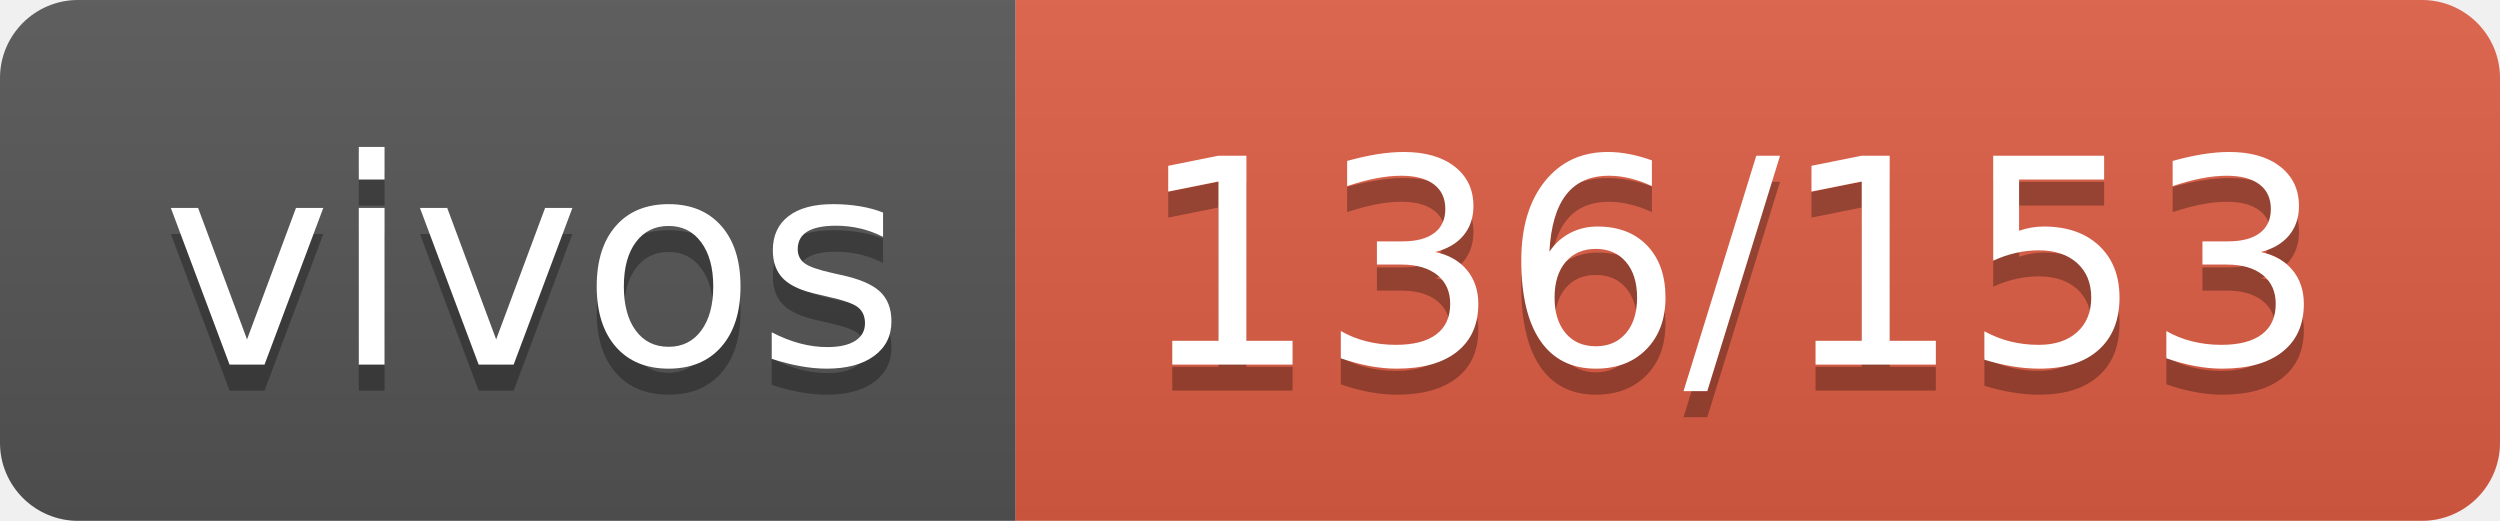
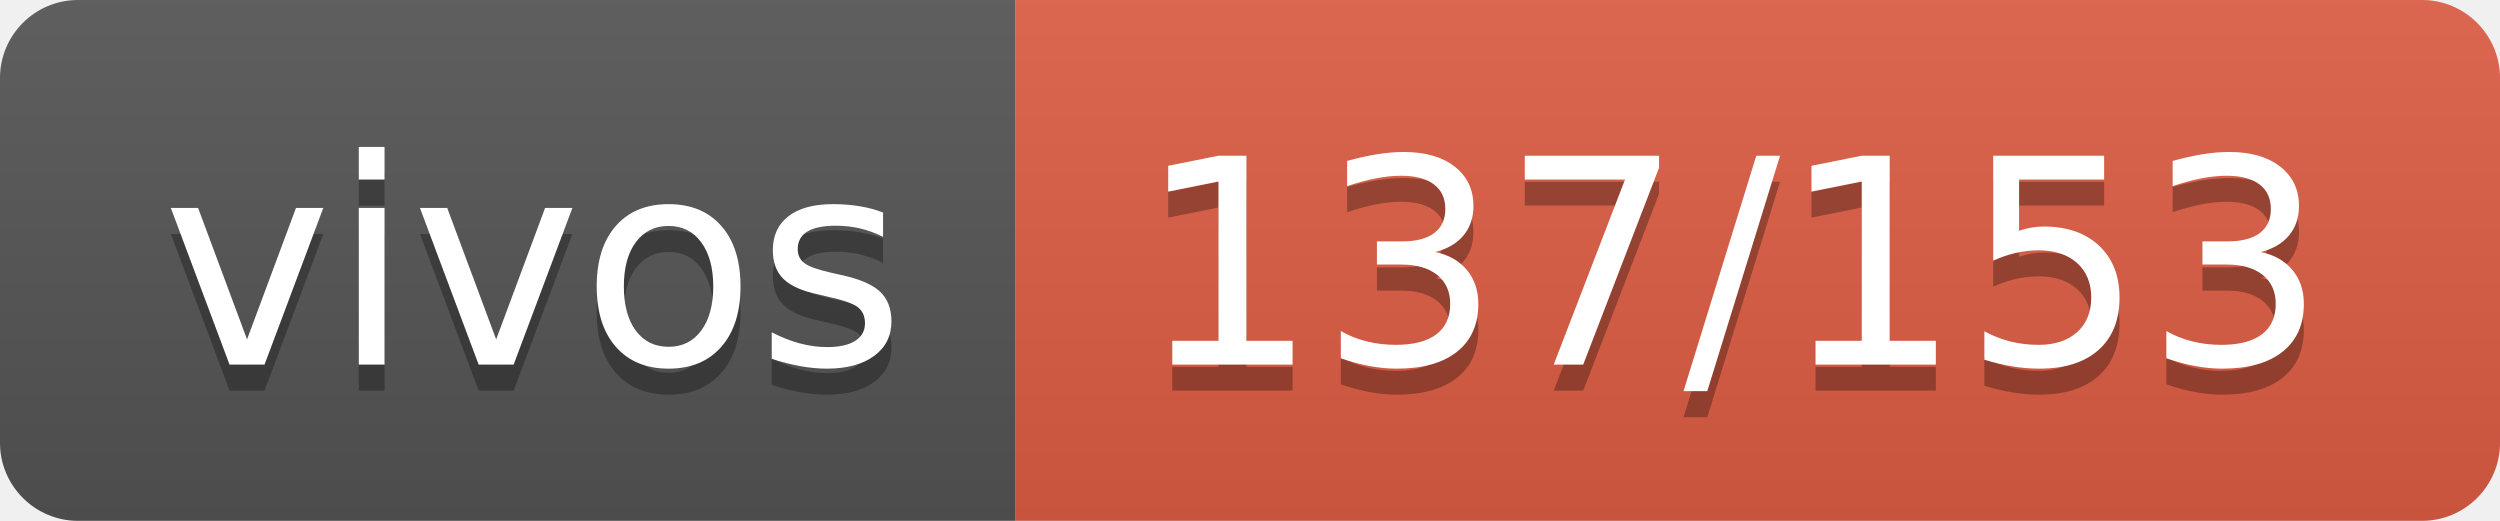
- <svg xmlns="http://www.w3.org/2000/svg" width="96" height="20" role="img" aria-label="vivos: 136/153">
+ <svg xmlns="http://www.w3.org/2000/svg" width="96" height="20" role="img" aria-label="vivos: 137/153">
  <linearGradient id="s" x2="0" y2="100%">
    <stop offset="0" stop-color="#bbb" stop-opacity=".1" />
    <stop offset="1" stop-opacity=".1" />
  </linearGradient>
  <clipPath id="r">
    <rect width="96" height="20" rx="3" fill="#fff" />
  </clipPath>
  <g clip-path="url(#r)">
    <rect width="39" height="20" fill="#555" />
    <rect x="39" width="57" height="20" fill="#e05d44" />
    <rect width="96" height="20" fill="url(#s)" />
  </g>
  <g fill="#fff" text-anchor="middle" font-family="Verdana,Geneva,DejaVu Sans,sans-serif" text-rendering="geometricPrecision" font-size="110">
    <text aria-hidden="true" x="205" y="150" fill="#010101" fill-opacity=".3" transform="scale(.1)" textLength="290">vivos</text>
    <text x="205" y="140" transform="scale(.1)" fill="#fff" textLength="290">vivos</text>
-     <text aria-hidden="true" x="665" y="150" fill="#010101" fill-opacity=".3" transform="scale(.1)" textLength="470">136/153</text>
-     <text x="665" y="140" transform="scale(.1)" fill="#fff" textLength="470">136/153</text>
+     <text aria-hidden="true" x="665" y="150" fill="#010101" fill-opacity=".3" transform="scale(.1)" textLength="470">137/153</text>
+     <text x="665" y="140" transform="scale(.1)" fill="#fff" textLength="470">137/153</text>
  </g>
</svg>
